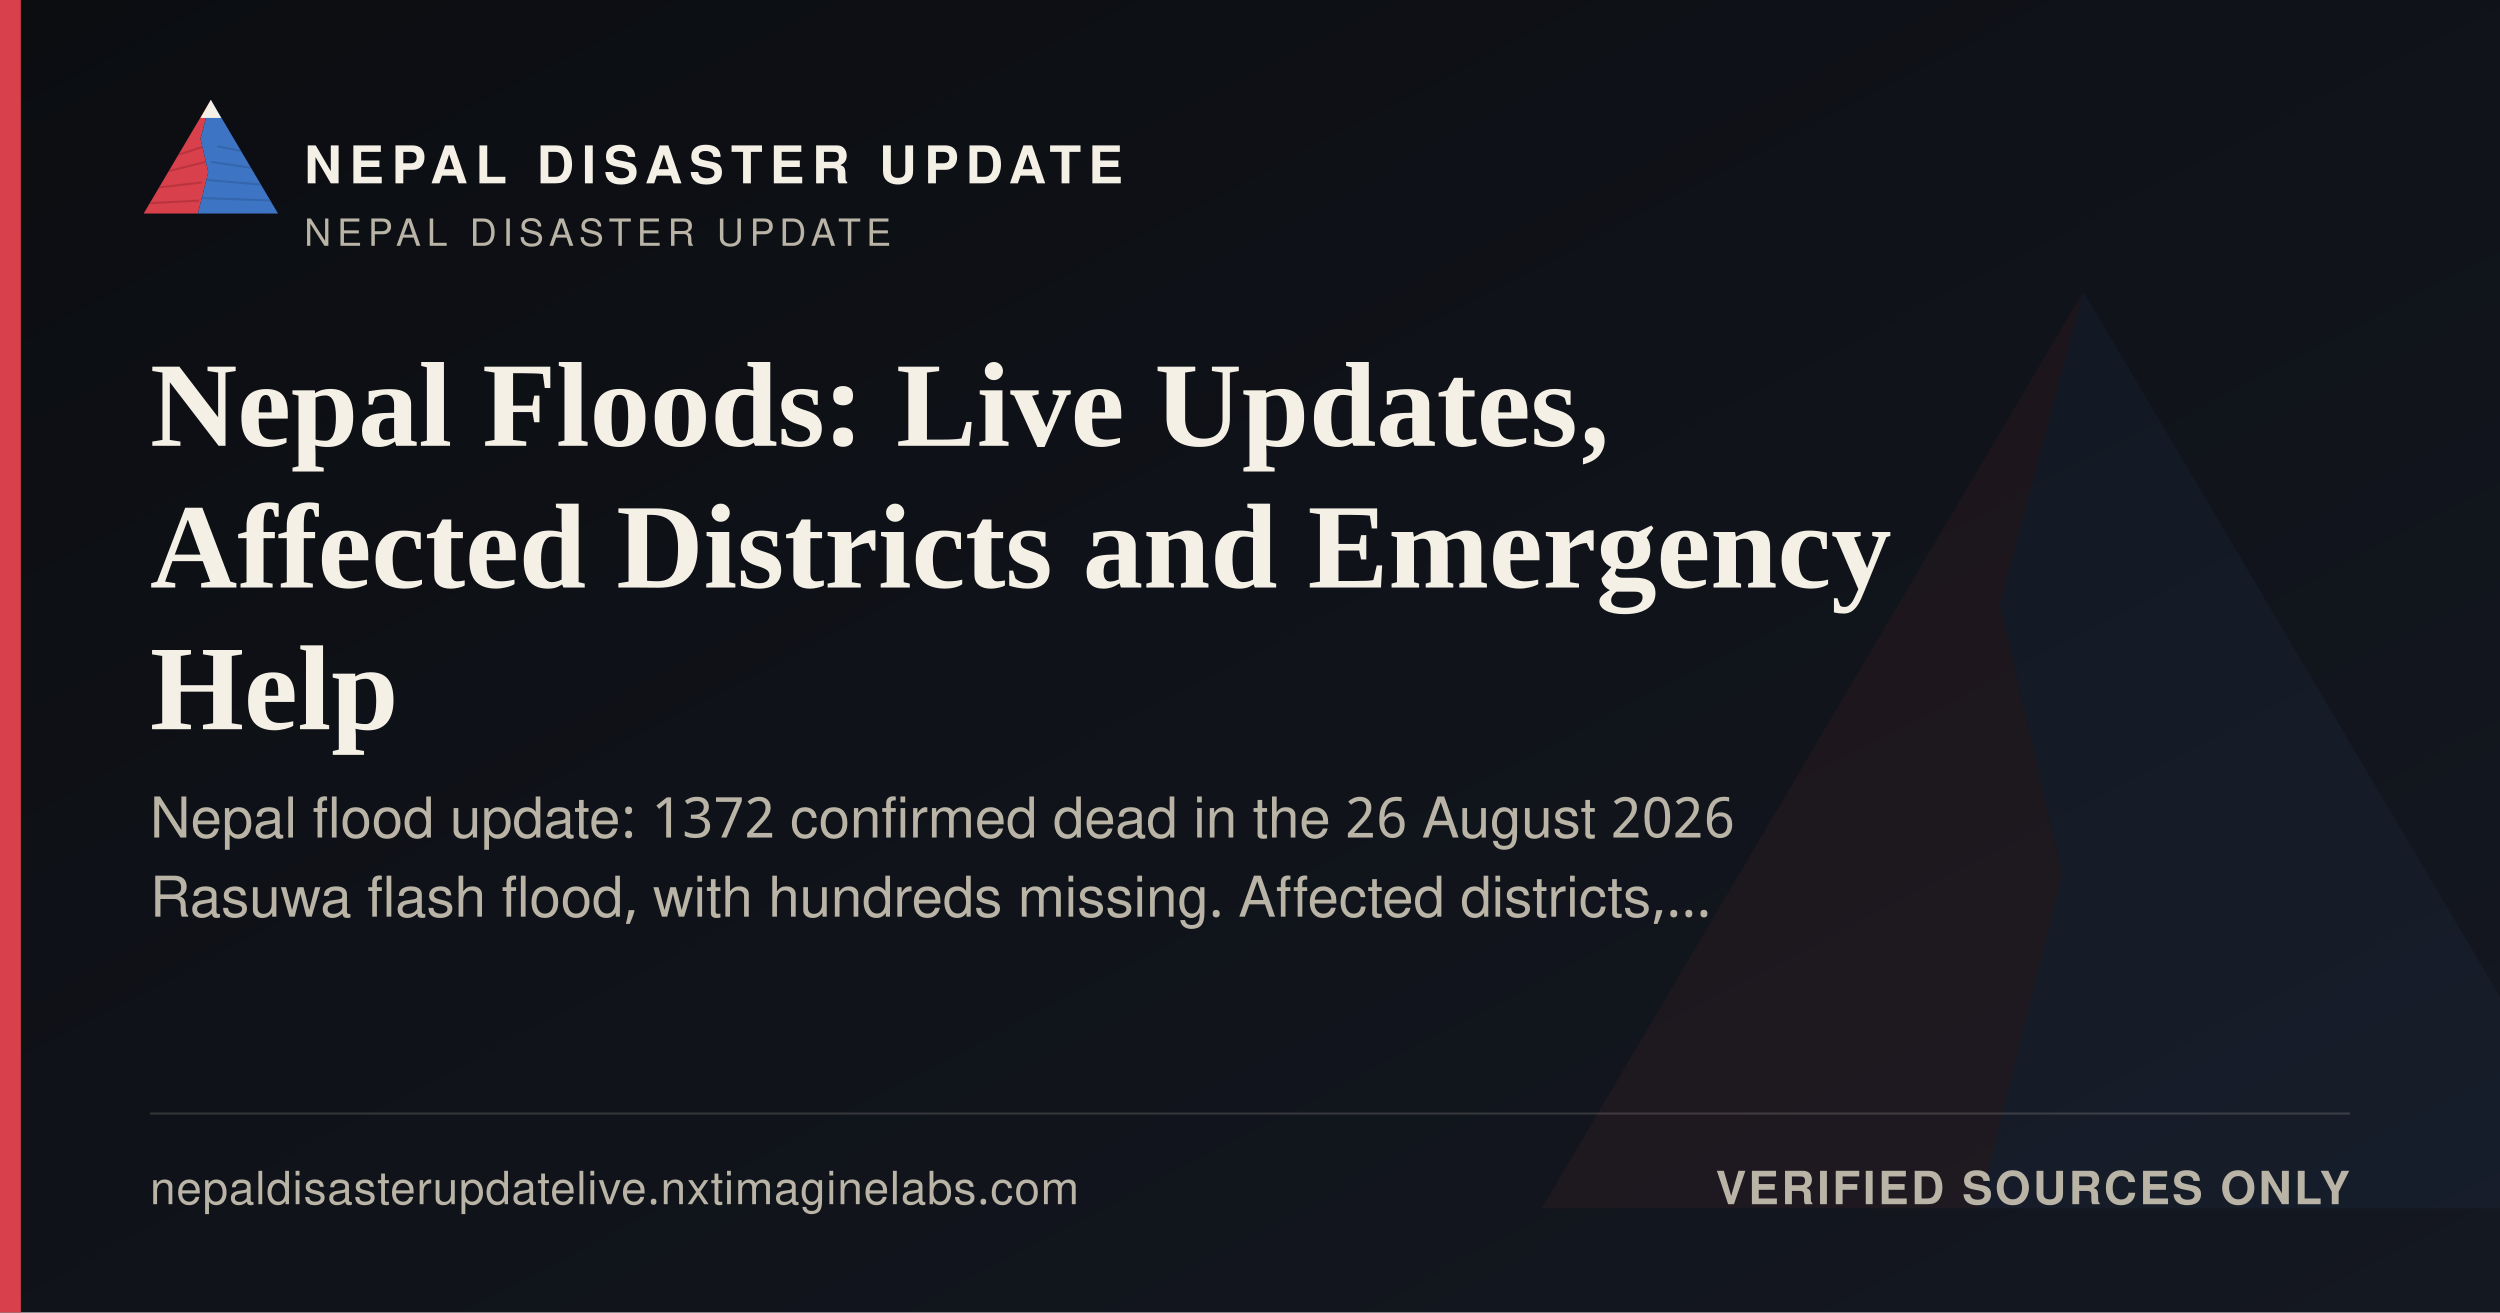
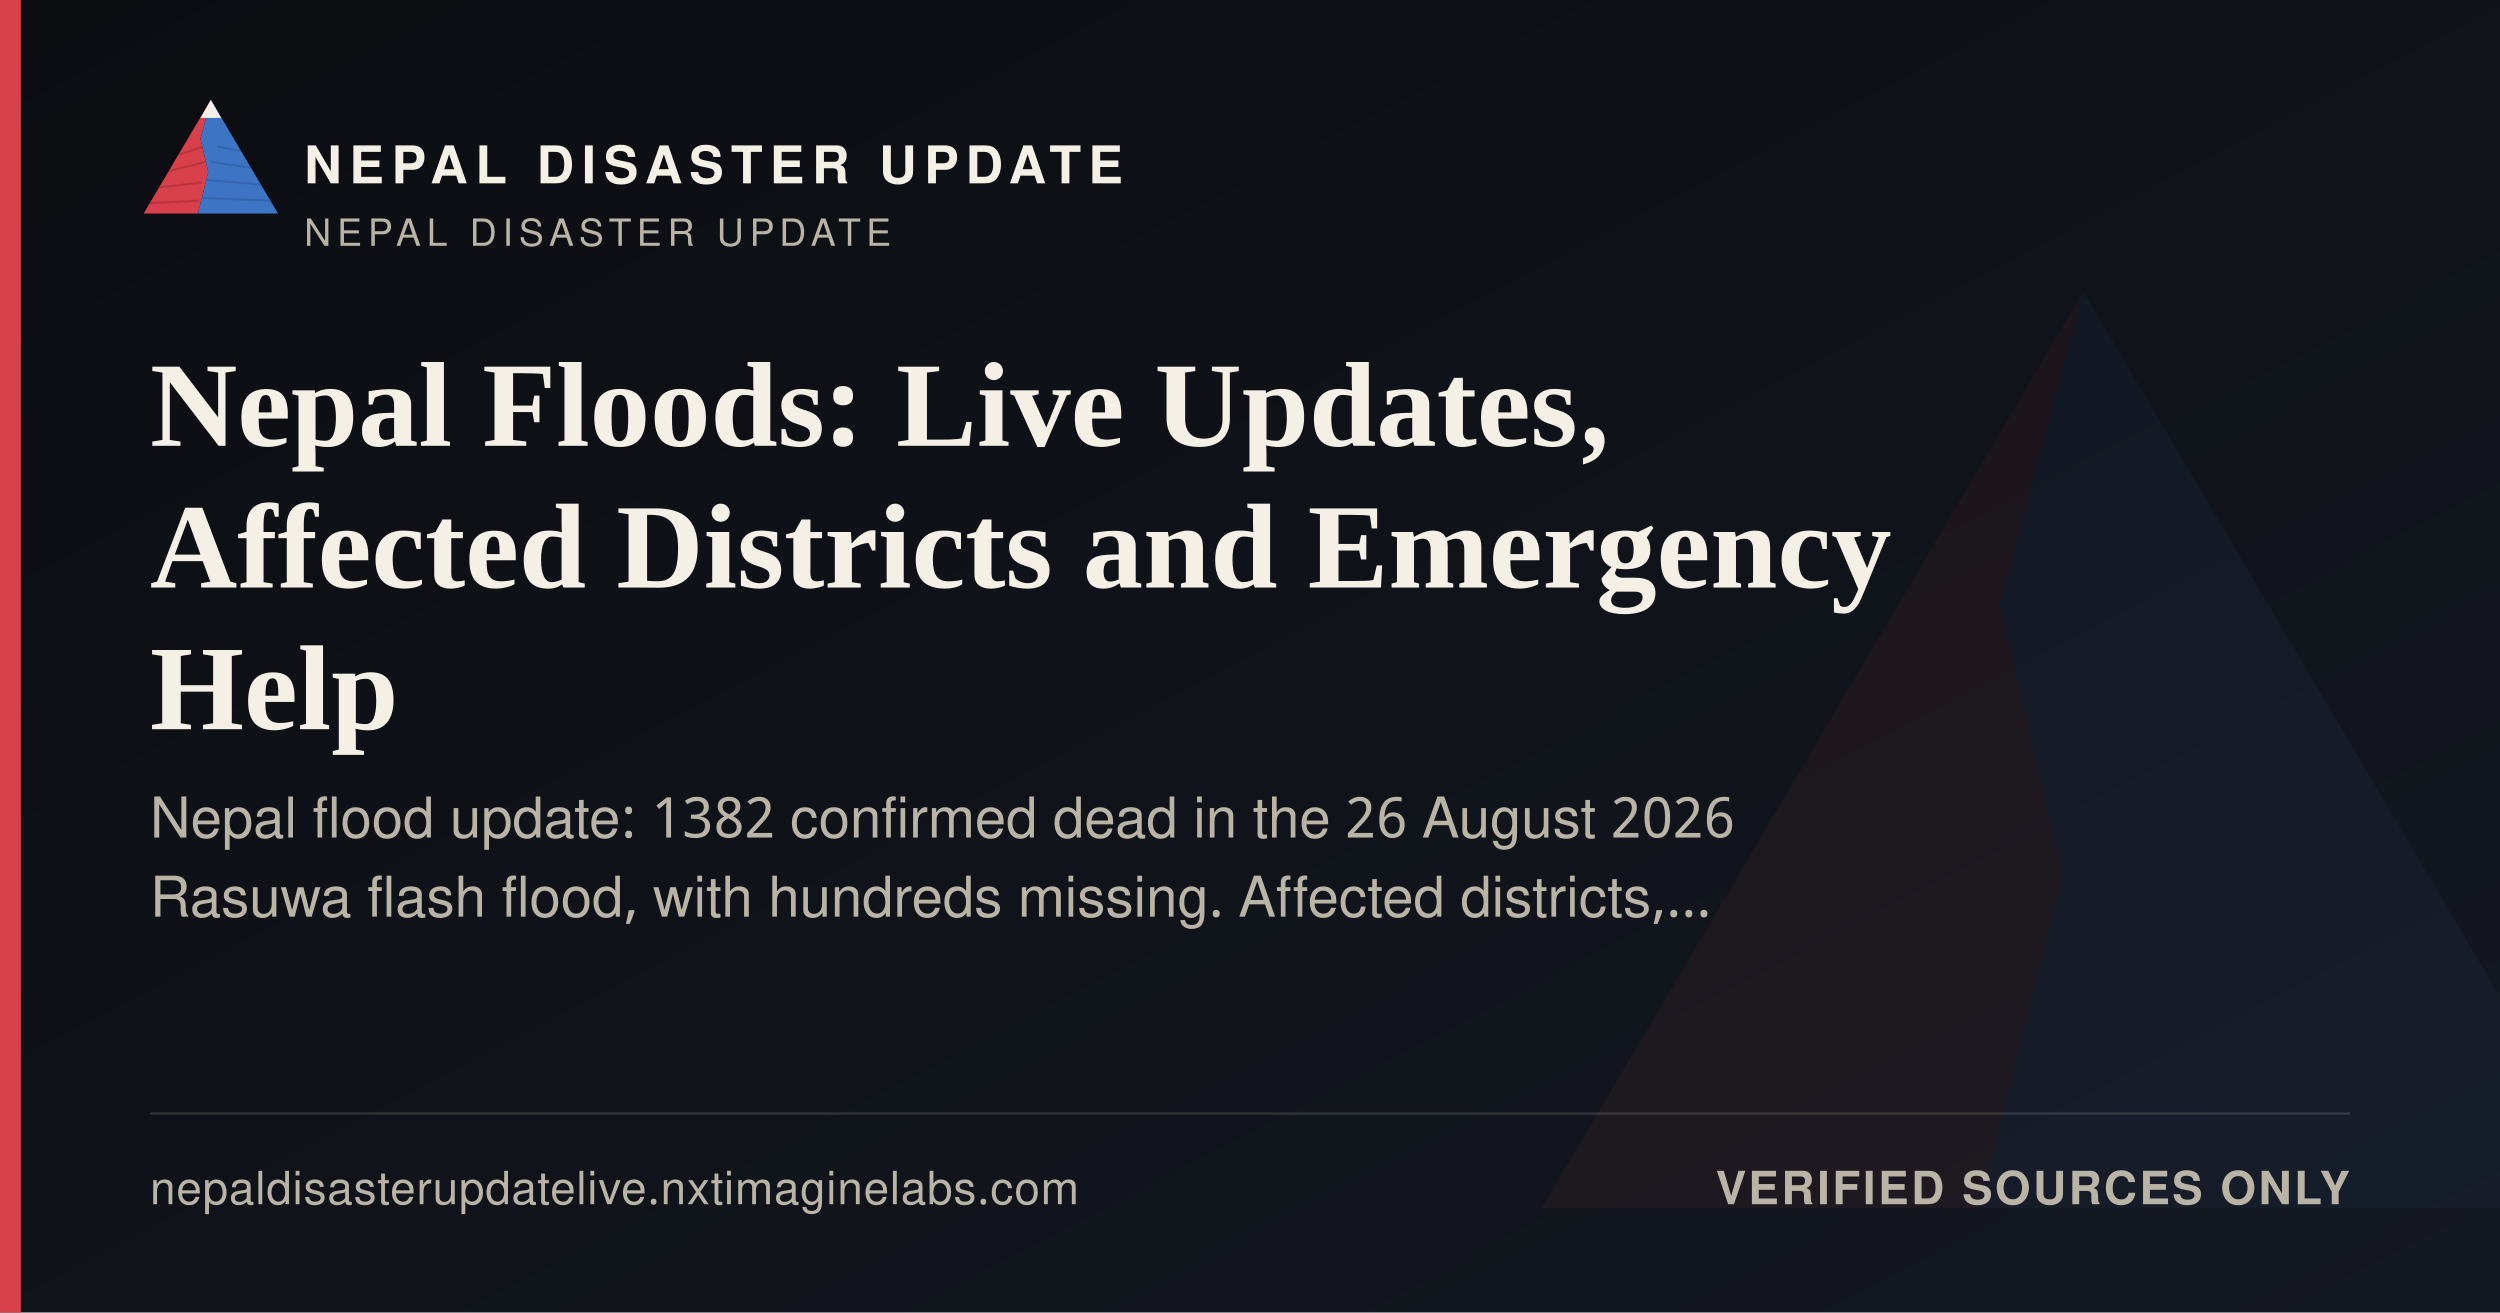
<svg xmlns="http://www.w3.org/2000/svg" width="1200" height="630" viewBox="0 0 1200 630">
  <defs>
    <linearGradient id="ogbg" x1="0" y1="0" x2="1" y2="1">
      <stop offset="0" stop-color="#0B0D11" />
      <stop offset="1" stop-color="#141821" />
    </linearGradient>
  </defs>
  <rect width="1200" height="630" fill="url(#ogbg)" />
  <g transform="translate(700,60) scale(5)" opacity="0.06">
    <polygon points="60,16 52,46 58,72 50,104 8,104" fill="#D8404B" />
    <polygon points="60,16 112,104 50,104 58,72 52,46" fill="#3D74C4" />
  </g>
  <rect x="0" y="0" width="10" height="630" fill="#D8404B" />
  <g transform="translate(64,38) scale(0.62)">
    <g>
      <defs>
        <clipPath id="ogLc">
          <polygon points="60,16 52,46 58,72 50,104 8,104" />
        </clipPath>
        <clipPath id="ogRc">
          <polygon points="60,16 112,104 50,104 58,72 52,46" />
        </clipPath>
      </defs>
      <polygon points="60,16 52,46 58,72 50,104 8,104" fill="#D8404B" />
      <g clip-path="url(#ogLc)" stroke="#A32A34" stroke-width="1.6" fill="none" opacity="0.55">
        <path d="M30,60 L55,52" />
        <path d="M24,72 L56,64" />
        <path d="M18,84 L53,80" />
        <path d="M13,96 L51,94" />
      </g>
      <polygon points="60,16 112,104 50,104 58,72 52,46" fill="#3D74C4" />
      <g clip-path="url(#ogRc)" stroke="#2A5793" stroke-width="1.6" fill="none" opacity="0.5">
        <path d="M65,52 L95,58" />
        <path d="M60,64 L100,70" />
        <path d="M56,78 L104,82" />
        <path d="M52,92 L108,94" />
      </g>
      <polygon points="60,16 52,30 68,30" fill="#F4F0E6" />
    </g>
  </g>
  <text x="146" y="88" font-family="'Public Sans', 'Noto Sans Devanagari', 'Helvetica Neue', Helvetica, Arial, sans-serif" font-size="25" font-weight="800" letter-spacing="3.6" fill="#F4F0E6">NEPAL DISASTER UPDATE</text>
  <text x="146" y="118" font-family="'Public Sans', 'Noto Sans Devanagari', 'Helvetica Neue', Helvetica, Arial, sans-serif" font-size="18" letter-spacing="2.8" fill="#B9B4A6">NEPAL DISASTER UPDATE</text>
  <text x="72" y="214" font-family="Newsreader, 'Noto Serif Devanagari', Georgia, 'Times New Roman', serif" font-size="58" font-weight="600" fill="#F4F0E6">Nepal Floods: Live Updates,</text>
  <text x="72" y="282" font-family="Newsreader, 'Noto Serif Devanagari', Georgia, 'Times New Roman', serif" font-size="58" font-weight="600" fill="#F4F0E6">Affected Districts and Emergency</text>
  <text x="72" y="350" font-family="Newsreader, 'Noto Serif Devanagari', Georgia, 'Times New Roman', serif" font-size="58" font-weight="600" fill="#F4F0E6">Help</text>
-   <text x="72" y="402" font-family="'Public Sans', 'Noto Sans Devanagari', 'Helvetica Neue', Helvetica, Arial, sans-serif" font-size="27" fill="#B9B4A6">Nepal flood update: 1372 confirmed dead in the 26 August 2026</text>
+   <text x="72" y="402" font-family="'Public Sans', 'Noto Sans Devanagari', 'Helvetica Neue', Helvetica, Arial, sans-serif" font-size="27" fill="#B9B4A6">Nepal flood update: 1382 confirmed dead in the 26 August 2026</text>
  <text x="72" y="440" font-family="'Public Sans', 'Noto Sans Devanagari', 'Helvetica Neue', Helvetica, Arial, sans-serif" font-size="27" fill="#B9B4A6">Rasuwa flash flood, with hundreds missing. Affected districts,…</text>
  <rect x="72" y="534" width="1056" height="1" fill="rgba(244,240,230,0.16)" />
  <text x="72" y="578" font-family="'Public Sans', 'Noto Sans Devanagari', 'Helvetica Neue', Helvetica, Arial, sans-serif" font-size="22" fill="#B9B4A6" letter-spacing="0.4">nepaldisasterupdatelive.nxtimaginelabs.com</text>
  <text x="1128" y="578" text-anchor="end" font-family="'Public Sans', 'Noto Sans Devanagari', 'Helvetica Neue', Helvetica, Arial, sans-serif" font-size="22" font-weight="700" letter-spacing="1.2" fill="#B9B4A6">VERIFIED SOURCES ONLY</text>
</svg>
